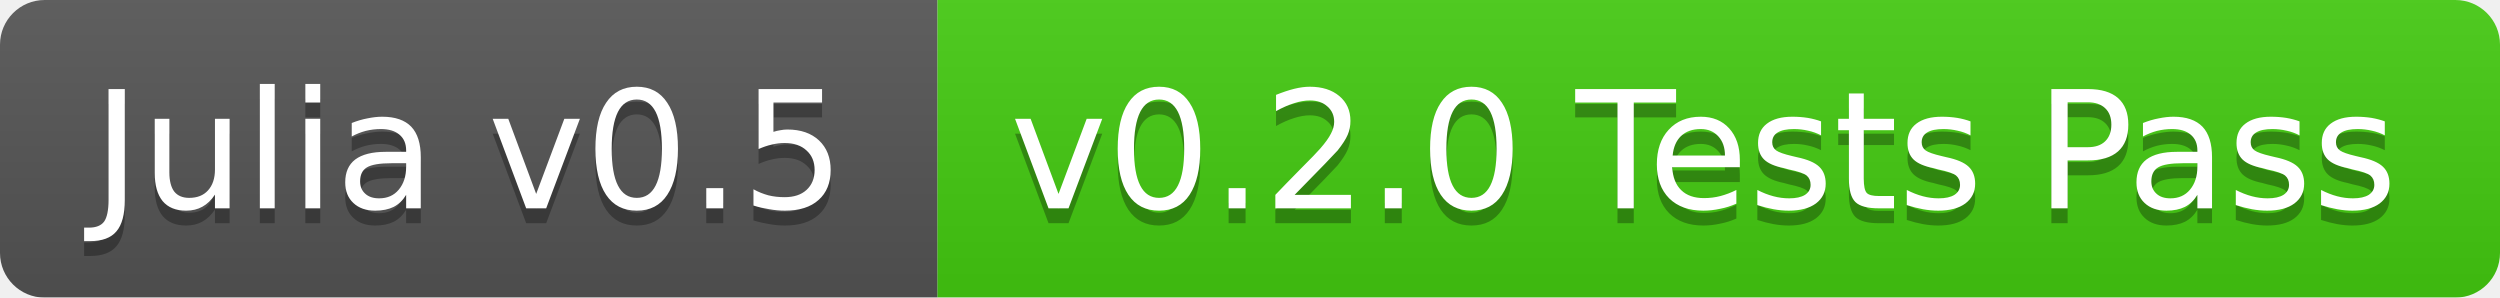
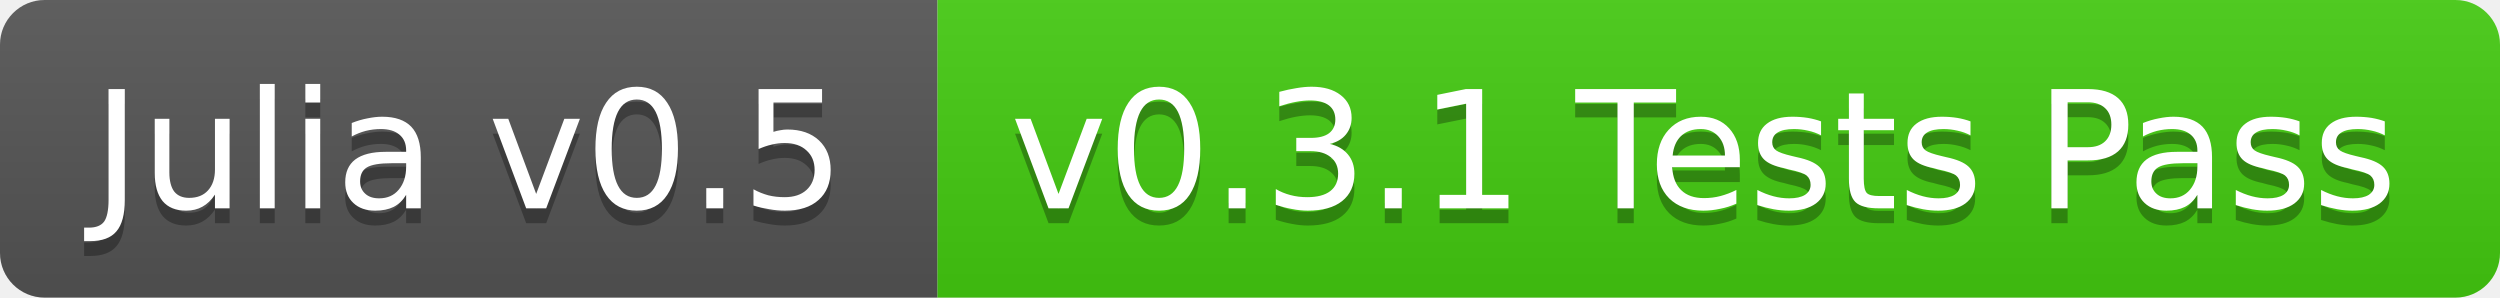
<svg xmlns="http://www.w3.org/2000/svg" width="168" height="20">
  <linearGradient id="b" x2="0" y2="100%">
    <stop offset="0" stop-color="#bbb" stop-opacity=".1" />
    <stop offset="1" stop-opacity=".1" />
  </linearGradient>
-   <mask id="a">
+   <clipPath id="a">
    <rect width="168" height="20" rx="3" fill="#fff" />
-   </mask>
-   <g mask="url(#a)">
+   </clipPath>
+   <g clip-path="url(#a)">
    <path fill="#555" d="M0 0h63v20H0z" />
    <path fill="#4c1" d="M63 0h105v20H63z" />
    <path fill="url(#b)" d="M0 0h168v20H0z" />
  </g>
  <g fill="#fff" text-anchor="middle" font-family="DejaVu Sans,Verdana,Geneva,sans-serif" font-size="11">
    <text x="31.5" y="15" fill="#010101" fill-opacity=".3">Julia v0.5</text>
    <text x="31.5" y="14">Julia v0.5</text>
-     <text x="114.5" y="15" fill="#010101" fill-opacity=".3">v0.2.0 Tests Pass</text>
-     <text x="114.5" y="14">v0.2.0 Tests Pass</text>
+     <text x="114.5" y="15" fill="#010101" fill-opacity=".3">v0.3.1 Tests Pass</text>
+     <text x="114.5" y="14">v0.3.1 Tests Pass</text>
  </g>
</svg>
